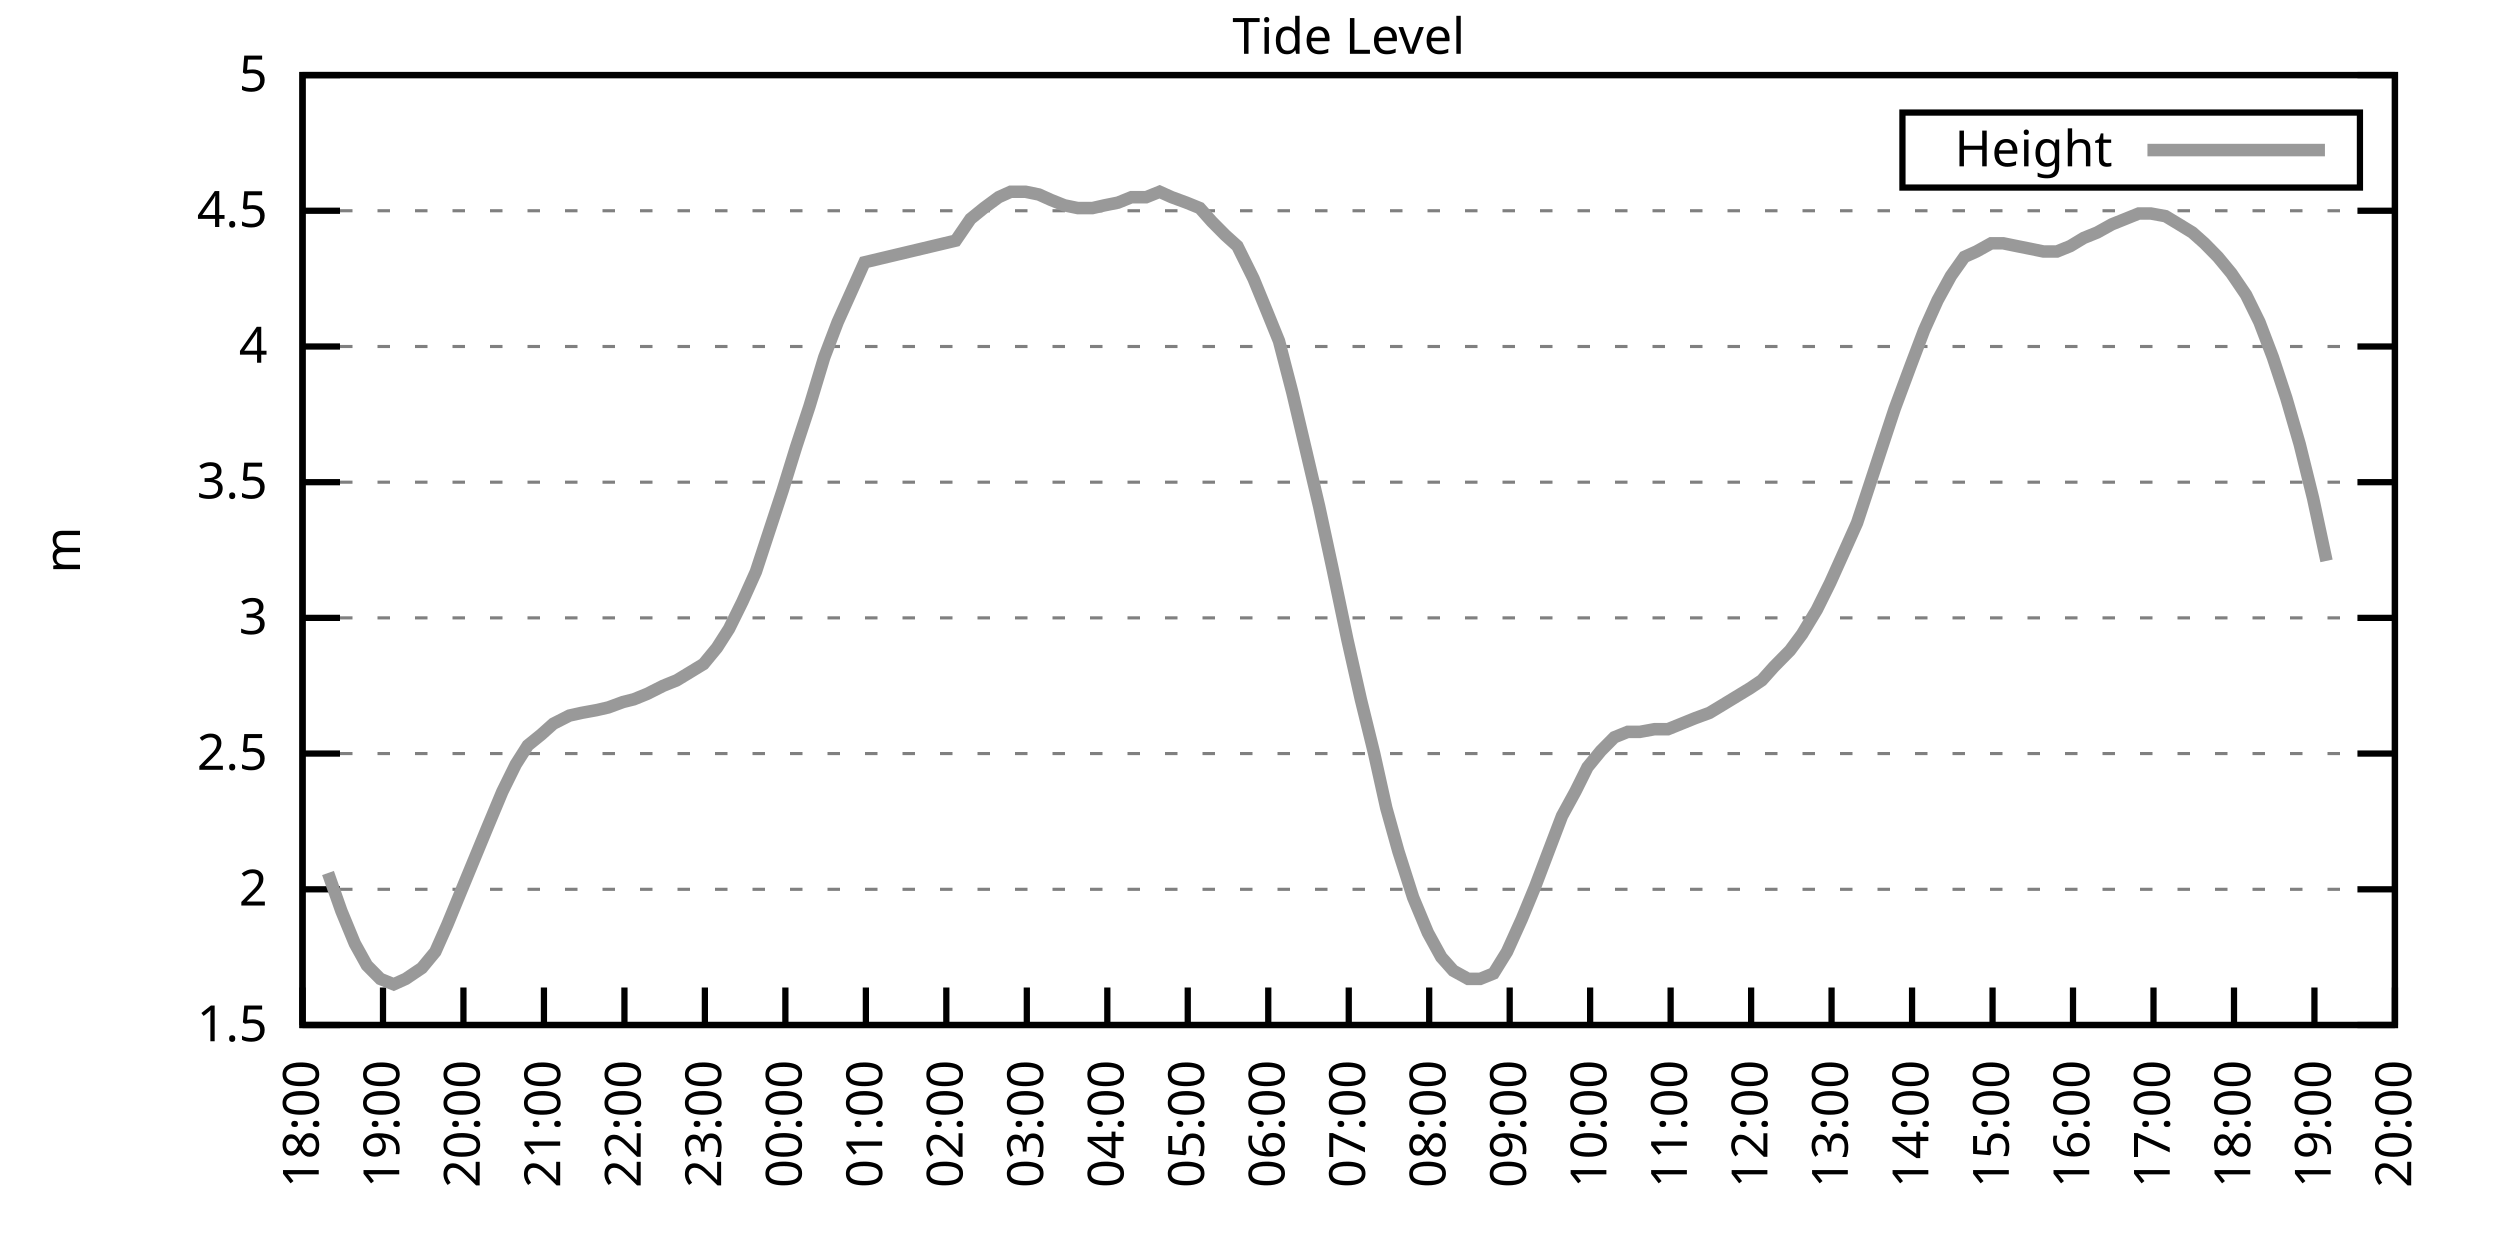
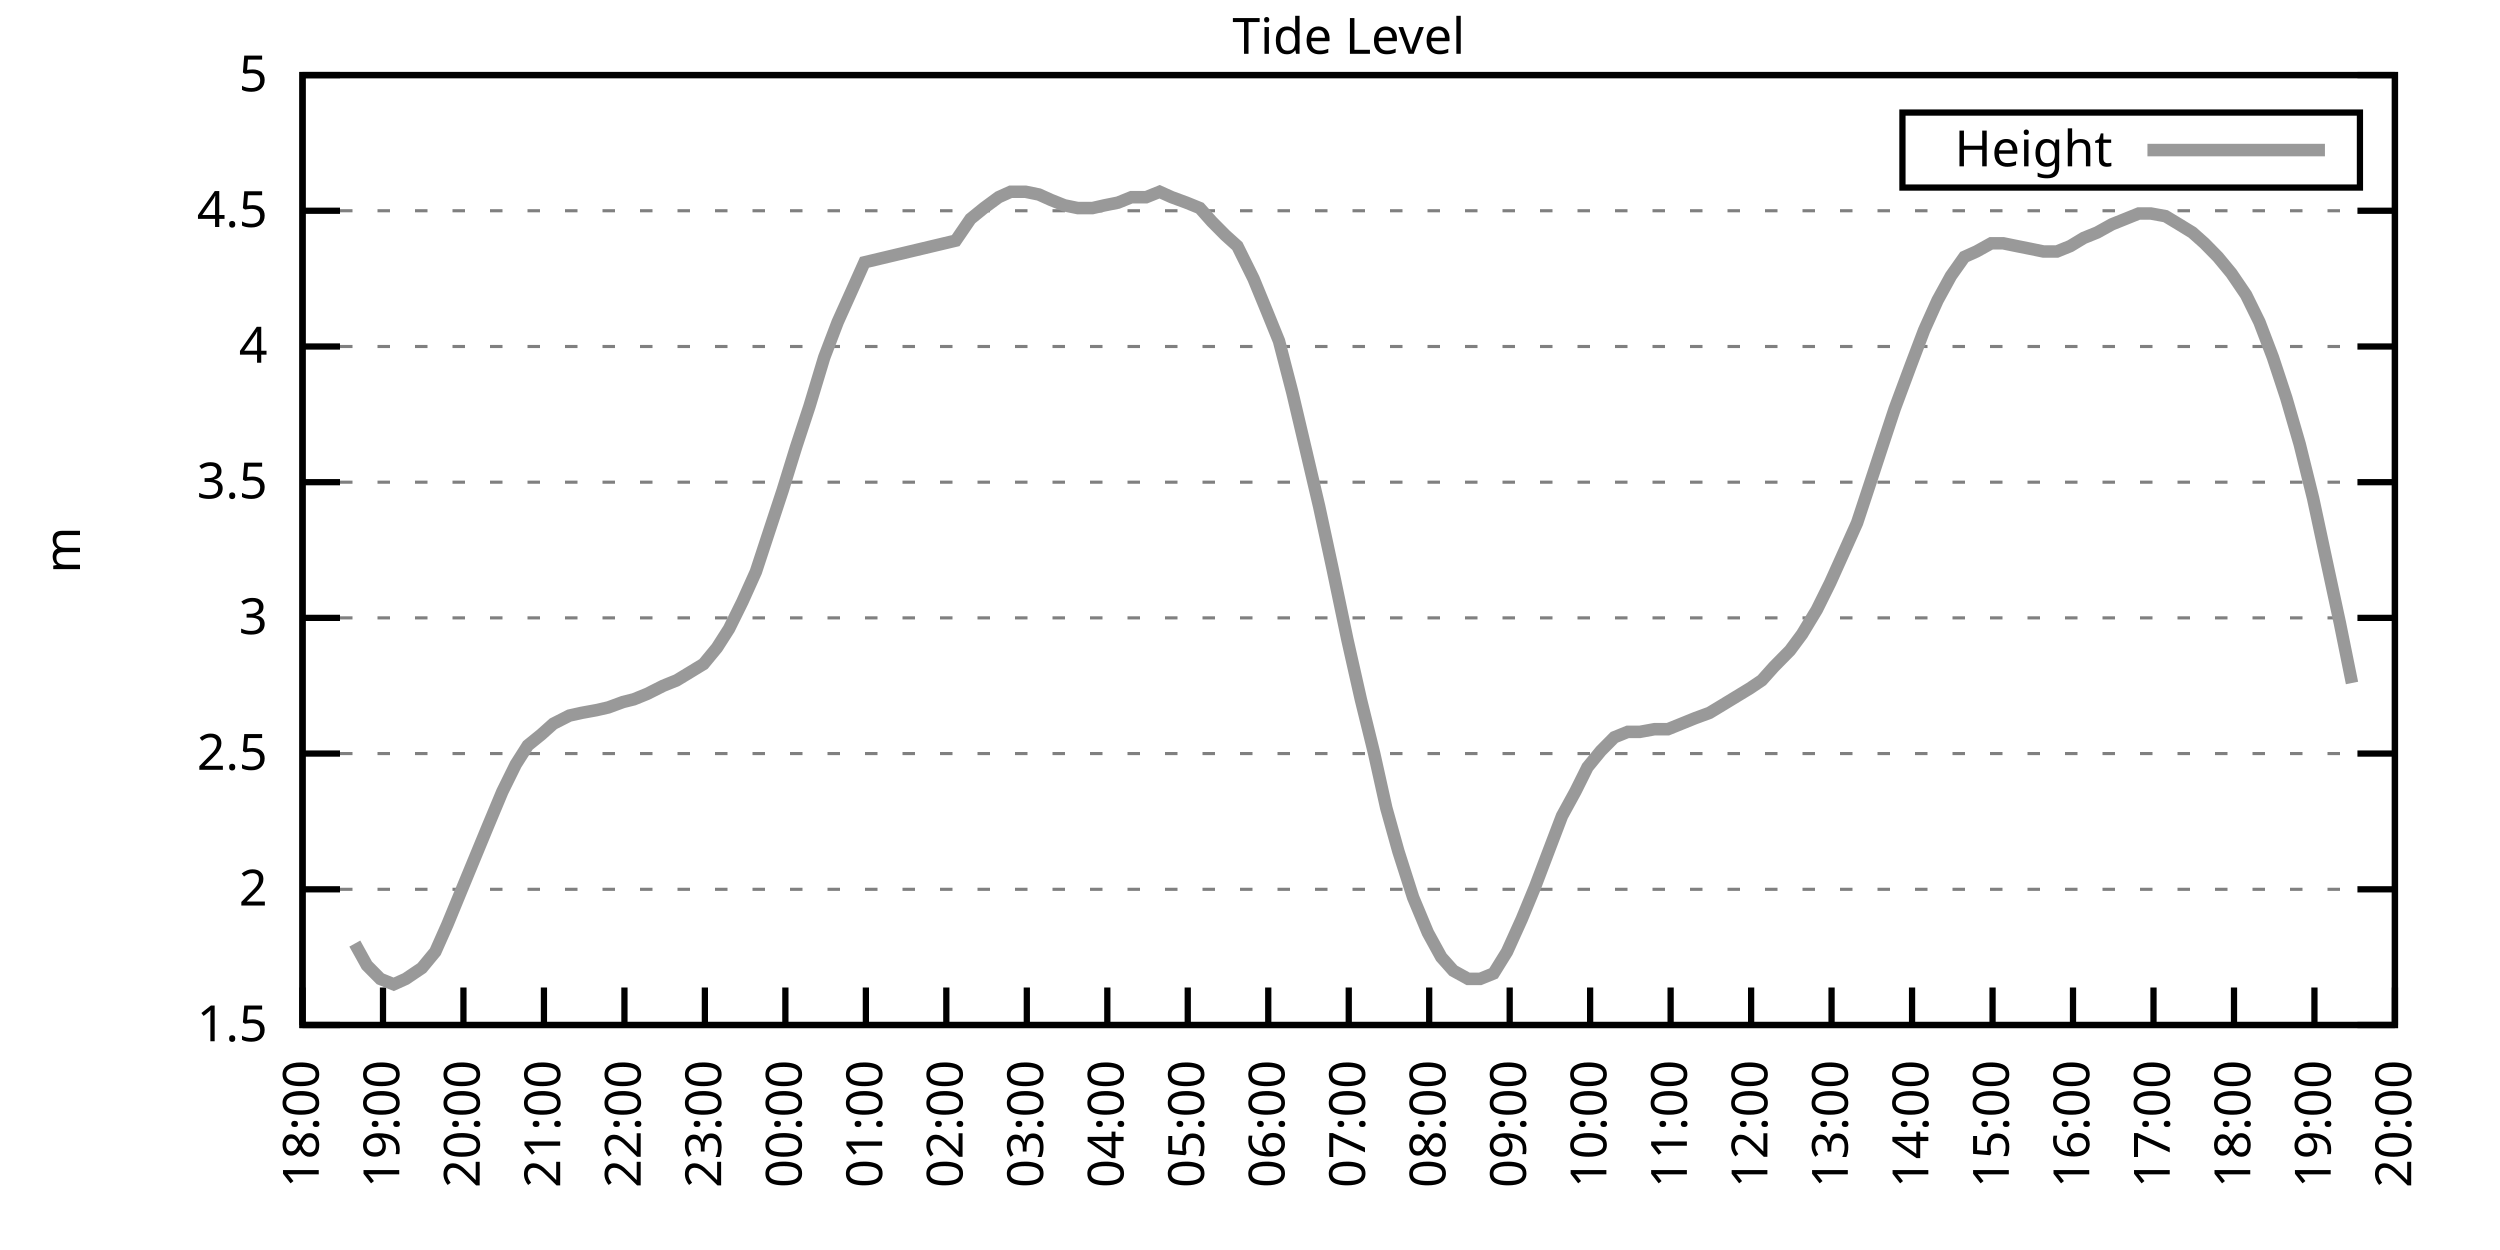
<svg xmlns="http://www.w3.org/2000/svg" xmlns:xlink="http://www.w3.org/1999/xlink" width="400" height="200" viewBox="0 0 400 200">
  <g id="gnuplot_canvas">
    <rect x="0" y="0" width="400" height="200" fill="none" />
    <defs>
      <circle id="gpDot" r="0.5" stroke-width="0.5" stroke="currentColor" />
      <path id="gpPt0" stroke-width="0.333" stroke="currentColor" d="M-1,0 h2 M0,-1 v2" />
      <path id="gpPt1" stroke-width="0.333" stroke="currentColor" d="M-1,-1 L1,1 M1,-1 L-1,1" />
      <path id="gpPt2" stroke-width="0.333" stroke="currentColor" d="M-1,0 L1,0 M0,-1 L0,1 M-1,-1 L1,1 M-1,1 L1,-1" />
      <rect id="gpPt3" stroke-width="0.333" stroke="currentColor" x="-1" y="-1" width="2" height="2" />
      <rect id="gpPt4" stroke-width="0.333" stroke="currentColor" fill="currentColor" x="-1" y="-1" width="2" height="2" />
      <circle id="gpPt5" stroke-width="0.333" stroke="currentColor" cx="0" cy="0" r="1" />
      <use xlink:href="#gpPt5" id="gpPt6" fill="currentColor" stroke="none" />
      <path id="gpPt7" stroke-width="0.333" stroke="currentColor" d="M0,-1.33 L-1.33,0.67 L1.33,0.67 z" />
      <use xlink:href="#gpPt7" id="gpPt8" fill="currentColor" stroke="none" />
      <use xlink:href="#gpPt7" id="gpPt9" stroke="currentColor" transform="rotate(180)" />
      <use xlink:href="#gpPt9" id="gpPt10" fill="currentColor" stroke="none" />
      <use xlink:href="#gpPt3" id="gpPt11" stroke="currentColor" transform="rotate(45)" />
      <use xlink:href="#gpPt11" id="gpPt12" fill="currentColor" stroke="none" />
      <path id="gpPt13" stroke-width="0.333" stroke="currentColor" d="M0,1.330 L1.265,0.411 L0.782,-1.067 L-0.782,-1.076 L-1.265,0.411 z" />
      <use xlink:href="#gpPt13" id="gpPt14" fill="currentColor" stroke="none" />
      <filter id="textbox" filterUnits="objectBoundingBox" x="0" y="0" height="1" width="1">
        <feFlood flood-color="white" flood-opacity="1" result="bgnd" />
        <feComposite in="SourceGraphic" in2="bgnd" operator="atop" />
      </filter>
      <filter id="greybox" filterUnits="objectBoundingBox" x="0" y="0" height="1" width="1">
        <feFlood flood-color="lightgrey" flood-opacity="1" result="grey" />
        <feComposite in="SourceGraphic" in2="grey" operator="atop" />
      </filter>
    </defs>
    <g fill="none" color="white" stroke="currentColor" stroke-width="1.00" stroke-linecap="butt" stroke-linejoin="miter">
</g>
    <g fill="none" color="black" stroke="currentColor" stroke-width="1.00" stroke-linecap="butt" stroke-linejoin="miter">
      <g stroke="none" shape-rendering="crispEdges">
        <polygon fill="rgb(255, 255, 255)" points="48.40,164.00 383.18,164.00 383.18,12.02 48.40,12.02 " />
      </g>
    </g>
    <g fill="none" color="black" stroke="currentColor" stroke-width="1.00" stroke-linecap="butt" stroke-linejoin="miter">
</g>
    <g fill="none" color="black" stroke="black" stroke-width="0.50" stroke-linecap="butt" stroke-linejoin="miter">
</g>
    <g fill="none" color="gray" stroke="currentColor" stroke-width="0.50" stroke-linecap="butt" stroke-linejoin="miter">
      <path stroke="gray" stroke-dasharray="2,4" class="gridline" d="M48.40,164.00 L383.19,164.00  " />
    </g>
    <g fill="none" color="gray" stroke="gray" stroke-width="1.00" stroke-linecap="butt" stroke-linejoin="miter">
</g>
    <g fill="none" color="black" stroke="currentColor" stroke-width="1.00" stroke-linecap="butt" stroke-linejoin="miter">
      <path stroke="black" d="M48.40,164.00 L54.40,164.00 M383.19,164.00 L377.19,164.00  " />
      <g transform="translate(42.80,166.60)" stroke="none" fill="black" font-family="Sans" font-size="8.00" text-anchor="end">
        <text>
          <tspan font-family="Sans"> 1.5</tspan>
        </text>
      </g>
    </g>
    <g fill="none" color="black" stroke="currentColor" stroke-width="1.00" stroke-linecap="butt" stroke-linejoin="miter">
</g>
    <g fill="none" color="black" stroke="black" stroke-width="0.50" stroke-linecap="butt" stroke-linejoin="miter">
</g>
    <g fill="none" color="gray" stroke="currentColor" stroke-width="0.50" stroke-linecap="butt" stroke-linejoin="miter">
      <path stroke="gray" stroke-dasharray="2,4" class="gridline" d="M48.40,142.29 L383.19,142.29  " />
    </g>
    <g fill="none" color="gray" stroke="gray" stroke-width="1.00" stroke-linecap="butt" stroke-linejoin="miter">
</g>
    <g fill="none" color="black" stroke="currentColor" stroke-width="1.00" stroke-linecap="butt" stroke-linejoin="miter">
      <path stroke="black" d="M48.40,142.29 L54.40,142.29 M383.19,142.29 L377.19,142.29  " />
      <g transform="translate(42.80,144.89)" stroke="none" fill="black" font-family="Sans" font-size="8.00" text-anchor="end">
        <text>
          <tspan font-family="Sans"> 2</tspan>
        </text>
      </g>
    </g>
    <g fill="none" color="black" stroke="currentColor" stroke-width="1.00" stroke-linecap="butt" stroke-linejoin="miter">
</g>
    <g fill="none" color="black" stroke="black" stroke-width="0.50" stroke-linecap="butt" stroke-linejoin="miter">
</g>
    <g fill="none" color="gray" stroke="currentColor" stroke-width="0.50" stroke-linecap="butt" stroke-linejoin="miter">
      <path stroke="gray" stroke-dasharray="2,4" class="gridline" d="M48.40,120.57 L383.19,120.57  " />
    </g>
    <g fill="none" color="gray" stroke="gray" stroke-width="1.00" stroke-linecap="butt" stroke-linejoin="miter">
</g>
    <g fill="none" color="black" stroke="currentColor" stroke-width="1.00" stroke-linecap="butt" stroke-linejoin="miter">
      <path stroke="black" d="M48.40,120.57 L54.40,120.57 M383.19,120.57 L377.19,120.57  " />
      <g transform="translate(42.80,123.17)" stroke="none" fill="black" font-family="Sans" font-size="8.00" text-anchor="end">
        <text>
          <tspan font-family="Sans"> 2.5</tspan>
        </text>
      </g>
    </g>
    <g fill="none" color="black" stroke="currentColor" stroke-width="1.00" stroke-linecap="butt" stroke-linejoin="miter">
</g>
    <g fill="none" color="black" stroke="black" stroke-width="0.50" stroke-linecap="butt" stroke-linejoin="miter">
</g>
    <g fill="none" color="gray" stroke="currentColor" stroke-width="0.50" stroke-linecap="butt" stroke-linejoin="miter">
      <path stroke="gray" stroke-dasharray="2,4" class="gridline" d="M48.40,98.86 L383.19,98.86  " />
    </g>
    <g fill="none" color="gray" stroke="gray" stroke-width="1.00" stroke-linecap="butt" stroke-linejoin="miter">
</g>
    <g fill="none" color="black" stroke="currentColor" stroke-width="1.00" stroke-linecap="butt" stroke-linejoin="miter">
      <path stroke="black" d="M48.40,98.86 L54.40,98.86 M383.19,98.86 L377.19,98.86  " />
      <g transform="translate(42.80,101.46)" stroke="none" fill="black" font-family="Sans" font-size="8.00" text-anchor="end">
        <text>
          <tspan font-family="Sans"> 3</tspan>
        </text>
      </g>
    </g>
    <g fill="none" color="black" stroke="currentColor" stroke-width="1.00" stroke-linecap="butt" stroke-linejoin="miter">
</g>
    <g fill="none" color="black" stroke="black" stroke-width="0.50" stroke-linecap="butt" stroke-linejoin="miter">
</g>
    <g fill="none" color="gray" stroke="currentColor" stroke-width="0.50" stroke-linecap="butt" stroke-linejoin="miter">
      <path stroke="gray" stroke-dasharray="2,4" class="gridline" d="M48.40,77.15 L383.19,77.15  " />
    </g>
    <g fill="none" color="gray" stroke="gray" stroke-width="1.00" stroke-linecap="butt" stroke-linejoin="miter">
</g>
    <g fill="none" color="black" stroke="currentColor" stroke-width="1.00" stroke-linecap="butt" stroke-linejoin="miter">
      <path stroke="black" d="M48.40,77.15 L54.40,77.15 M383.19,77.15 L377.19,77.15  " />
      <g transform="translate(42.80,79.75)" stroke="none" fill="black" font-family="Sans" font-size="8.00" text-anchor="end">
        <text>
          <tspan font-family="Sans"> 3.5</tspan>
        </text>
      </g>
    </g>
    <g fill="none" color="black" stroke="currentColor" stroke-width="1.00" stroke-linecap="butt" stroke-linejoin="miter">
</g>
    <g fill="none" color="black" stroke="black" stroke-width="0.50" stroke-linecap="butt" stroke-linejoin="miter">
</g>
    <g fill="none" color="gray" stroke="currentColor" stroke-width="0.50" stroke-linecap="butt" stroke-linejoin="miter">
      <path stroke="gray" stroke-dasharray="2,4" class="gridline" d="M48.40,55.44 L383.19,55.44  " />
    </g>
    <g fill="none" color="gray" stroke="gray" stroke-width="1.00" stroke-linecap="butt" stroke-linejoin="miter">
</g>
    <g fill="none" color="black" stroke="currentColor" stroke-width="1.00" stroke-linecap="butt" stroke-linejoin="miter">
      <path stroke="black" d="M48.40,55.44 L54.40,55.44 M383.19,55.44 L377.19,55.44  " />
      <g transform="translate(42.80,58.04)" stroke="none" fill="black" font-family="Sans" font-size="8.00" text-anchor="end">
        <text>
          <tspan font-family="Sans"> 4</tspan>
        </text>
      </g>
    </g>
    <g fill="none" color="black" stroke="currentColor" stroke-width="1.00" stroke-linecap="butt" stroke-linejoin="miter">
</g>
    <g fill="none" color="black" stroke="black" stroke-width="0.50" stroke-linecap="butt" stroke-linejoin="miter">
</g>
    <g fill="none" color="gray" stroke="currentColor" stroke-width="0.50" stroke-linecap="butt" stroke-linejoin="miter">
      <path stroke="gray" stroke-dasharray="2,4" class="gridline" d="M48.40,33.72 L383.19,33.72  " />
    </g>
    <g fill="none" color="gray" stroke="gray" stroke-width="1.00" stroke-linecap="butt" stroke-linejoin="miter">
</g>
    <g fill="none" color="black" stroke="currentColor" stroke-width="1.00" stroke-linecap="butt" stroke-linejoin="miter">
      <path stroke="black" d="M48.40,33.72 L54.40,33.72 M383.19,33.72 L377.19,33.72  " />
      <g transform="translate(42.80,36.32)" stroke="none" fill="black" font-family="Sans" font-size="8.00" text-anchor="end">
        <text>
          <tspan font-family="Sans"> 4.5</tspan>
        </text>
      </g>
    </g>
    <g fill="none" color="black" stroke="currentColor" stroke-width="1.00" stroke-linecap="butt" stroke-linejoin="miter">
</g>
    <g fill="none" color="black" stroke="black" stroke-width="0.50" stroke-linecap="butt" stroke-linejoin="miter">
</g>
    <g fill="none" color="gray" stroke="currentColor" stroke-width="0.50" stroke-linecap="butt" stroke-linejoin="miter">
      <path stroke="gray" stroke-dasharray="2,4" class="gridline" d="M48.40,12.01 L383.19,12.01  " />
    </g>
    <g fill="none" color="gray" stroke="gray" stroke-width="1.00" stroke-linecap="butt" stroke-linejoin="miter">
</g>
    <g fill="none" color="black" stroke="currentColor" stroke-width="1.00" stroke-linecap="butt" stroke-linejoin="miter">
      <path stroke="black" d="M48.40,12.01 L54.40,12.01 M383.19,12.01 L377.19,12.01  " />
      <g transform="translate(42.80,14.61)" stroke="none" fill="black" font-family="Sans" font-size="8.00" text-anchor="end">
        <text>
          <tspan font-family="Sans"> 5</tspan>
        </text>
      </g>
    </g>
    <g fill="none" color="black" stroke="currentColor" stroke-width="1.00" stroke-linecap="butt" stroke-linejoin="miter">
      <path stroke="black" d="M48.40,164.00 L48.40,158.00  " />
      <g transform="translate(51.00,169.60) rotate(270.00)" stroke="none" fill="black" font-family="Sans" font-size="8.00" text-anchor="end">
        <text>
          <tspan font-family="Sans">18:00</tspan>
        </text>
      </g>
    </g>
    <g fill="none" color="black" stroke="currentColor" stroke-width="1.00" stroke-linecap="butt" stroke-linejoin="miter">
      <path stroke="black" d="M61.28,164.00 L61.28,158.00  " />
      <g transform="translate(63.88,169.60) rotate(270.00)" stroke="none" fill="black" font-family="Sans" font-size="8.00" text-anchor="end">
        <text>
          <tspan font-family="Sans">19:00</tspan>
        </text>
      </g>
    </g>
    <g fill="none" color="black" stroke="currentColor" stroke-width="1.00" stroke-linecap="butt" stroke-linejoin="miter">
      <path stroke="black" d="M74.15,164.00 L74.15,158.00  " />
      <g transform="translate(76.75,169.60) rotate(270.00)" stroke="none" fill="black" font-family="Sans" font-size="8.00" text-anchor="end">
        <text>
          <tspan font-family="Sans">20:00</tspan>
        </text>
      </g>
    </g>
    <g fill="none" color="black" stroke="currentColor" stroke-width="1.00" stroke-linecap="butt" stroke-linejoin="miter">
      <path stroke="black" d="M87.03,164.00 L87.03,158.00  " />
      <g transform="translate(89.63,169.60) rotate(270.00)" stroke="none" fill="black" font-family="Sans" font-size="8.00" text-anchor="end">
        <text>
          <tspan font-family="Sans">21:00</tspan>
        </text>
      </g>
    </g>
    <g fill="none" color="black" stroke="currentColor" stroke-width="1.00" stroke-linecap="butt" stroke-linejoin="miter">
      <path stroke="black" d="M99.91,164.00 L99.91,158.00  " />
      <g transform="translate(102.51,169.60) rotate(270.00)" stroke="none" fill="black" font-family="Sans" font-size="8.00" text-anchor="end">
        <text>
          <tspan font-family="Sans">22:00</tspan>
        </text>
      </g>
    </g>
    <g fill="none" color="black" stroke="currentColor" stroke-width="1.00" stroke-linecap="butt" stroke-linejoin="miter">
      <path stroke="black" d="M112.78,164.00 L112.78,158.00  " />
      <g transform="translate(115.38,169.60) rotate(270.00)" stroke="none" fill="black" font-family="Sans" font-size="8.00" text-anchor="end">
        <text>
          <tspan font-family="Sans">23:00</tspan>
        </text>
      </g>
    </g>
    <g fill="none" color="black" stroke="currentColor" stroke-width="1.00" stroke-linecap="butt" stroke-linejoin="miter">
      <path stroke="black" d="M125.66,164.00 L125.66,158.00  " />
      <g transform="translate(128.26,169.60) rotate(270.00)" stroke="none" fill="black" font-family="Sans" font-size="8.00" text-anchor="end">
        <text>
          <tspan font-family="Sans">00:00</tspan>
        </text>
      </g>
    </g>
    <g fill="none" color="black" stroke="currentColor" stroke-width="1.00" stroke-linecap="butt" stroke-linejoin="miter">
      <path stroke="black" d="M138.54,164.00 L138.54,158.00  " />
      <g transform="translate(141.14,169.60) rotate(270.00)" stroke="none" fill="black" font-family="Sans" font-size="8.00" text-anchor="end">
        <text>
          <tspan font-family="Sans">01:00</tspan>
        </text>
      </g>
    </g>
    <g fill="none" color="black" stroke="currentColor" stroke-width="1.00" stroke-linecap="butt" stroke-linejoin="miter">
      <path stroke="black" d="M151.41,164.00 L151.41,158.00  " />
      <g transform="translate(154.01,169.60) rotate(270.00)" stroke="none" fill="black" font-family="Sans" font-size="8.00" text-anchor="end">
        <text>
          <tspan font-family="Sans">02:00</tspan>
        </text>
      </g>
    </g>
    <g fill="none" color="black" stroke="currentColor" stroke-width="1.00" stroke-linecap="butt" stroke-linejoin="miter">
      <path stroke="black" d="M164.29,164.00 L164.29,158.00  " />
      <g transform="translate(166.89,169.60) rotate(270.00)" stroke="none" fill="black" font-family="Sans" font-size="8.00" text-anchor="end">
        <text>
          <tspan font-family="Sans">03:00</tspan>
        </text>
      </g>
    </g>
    <g fill="none" color="black" stroke="currentColor" stroke-width="1.00" stroke-linecap="butt" stroke-linejoin="miter">
      <path stroke="black" d="M177.17,164.00 L177.17,158.00  " />
      <g transform="translate(179.77,169.60) rotate(270.00)" stroke="none" fill="black" font-family="Sans" font-size="8.00" text-anchor="end">
        <text>
          <tspan font-family="Sans">04:00</tspan>
        </text>
      </g>
    </g>
    <g fill="none" color="black" stroke="currentColor" stroke-width="1.00" stroke-linecap="butt" stroke-linejoin="miter">
      <path stroke="black" d="M190.04,164.00 L190.04,158.00  " />
      <g transform="translate(192.64,169.60) rotate(270.00)" stroke="none" fill="black" font-family="Sans" font-size="8.00" text-anchor="end">
        <text>
          <tspan font-family="Sans">05:00</tspan>
        </text>
      </g>
    </g>
    <g fill="none" color="black" stroke="currentColor" stroke-width="1.00" stroke-linecap="butt" stroke-linejoin="miter">
      <path stroke="black" d="M202.92,164.00 L202.92,158.00  " />
      <g transform="translate(205.52,169.60) rotate(270.00)" stroke="none" fill="black" font-family="Sans" font-size="8.00" text-anchor="end">
        <text>
          <tspan font-family="Sans">06:00</tspan>
        </text>
      </g>
    </g>
    <g fill="none" color="black" stroke="currentColor" stroke-width="1.00" stroke-linecap="butt" stroke-linejoin="miter">
      <path stroke="black" d="M215.80,164.00 L215.80,158.00  " />
      <g transform="translate(218.40,169.60) rotate(270.00)" stroke="none" fill="black" font-family="Sans" font-size="8.00" text-anchor="end">
        <text>
          <tspan font-family="Sans">07:00</tspan>
        </text>
      </g>
    </g>
    <g fill="none" color="black" stroke="currentColor" stroke-width="1.00" stroke-linecap="butt" stroke-linejoin="miter">
      <path stroke="black" d="M228.67,164.00 L228.67,158.00  " />
      <g transform="translate(231.27,169.60) rotate(270.00)" stroke="none" fill="black" font-family="Sans" font-size="8.00" text-anchor="end">
        <text>
          <tspan font-family="Sans">08:00</tspan>
        </text>
      </g>
    </g>
    <g fill="none" color="black" stroke="currentColor" stroke-width="1.00" stroke-linecap="butt" stroke-linejoin="miter">
      <path stroke="black" d="M241.55,164.00 L241.55,158.00  " />
      <g transform="translate(244.15,169.60) rotate(270.00)" stroke="none" fill="black" font-family="Sans" font-size="8.00" text-anchor="end">
        <text>
          <tspan font-family="Sans">09:00</tspan>
        </text>
      </g>
    </g>
    <g fill="none" color="black" stroke="currentColor" stroke-width="1.00" stroke-linecap="butt" stroke-linejoin="miter">
      <path stroke="black" d="M254.42,164.00 L254.42,158.00  " />
      <g transform="translate(257.02,169.60) rotate(270.00)" stroke="none" fill="black" font-family="Sans" font-size="8.00" text-anchor="end">
        <text>
          <tspan font-family="Sans">10:00</tspan>
        </text>
      </g>
    </g>
    <g fill="none" color="black" stroke="currentColor" stroke-width="1.00" stroke-linecap="butt" stroke-linejoin="miter">
      <path stroke="black" d="M267.30,164.00 L267.30,158.00  " />
      <g transform="translate(269.90,169.60) rotate(270.00)" stroke="none" fill="black" font-family="Sans" font-size="8.00" text-anchor="end">
        <text>
          <tspan font-family="Sans">11:00</tspan>
        </text>
      </g>
    </g>
    <g fill="none" color="black" stroke="currentColor" stroke-width="1.00" stroke-linecap="butt" stroke-linejoin="miter">
      <path stroke="black" d="M280.18,164.00 L280.18,158.00  " />
      <g transform="translate(282.78,169.60) rotate(270.00)" stroke="none" fill="black" font-family="Sans" font-size="8.00" text-anchor="end">
        <text>
          <tspan font-family="Sans">12:00</tspan>
        </text>
      </g>
    </g>
    <g fill="none" color="black" stroke="currentColor" stroke-width="1.00" stroke-linecap="butt" stroke-linejoin="miter">
      <path stroke="black" d="M293.05,164.00 L293.05,158.00  " />
      <g transform="translate(295.65,169.60) rotate(270.00)" stroke="none" fill="black" font-family="Sans" font-size="8.00" text-anchor="end">
        <text>
          <tspan font-family="Sans">13:00</tspan>
        </text>
      </g>
    </g>
    <g fill="none" color="black" stroke="currentColor" stroke-width="1.00" stroke-linecap="butt" stroke-linejoin="miter">
      <path stroke="black" d="M305.93,164.00 L305.93,158.00  " />
      <g transform="translate(308.53,169.60) rotate(270.00)" stroke="none" fill="black" font-family="Sans" font-size="8.00" text-anchor="end">
        <text>
          <tspan font-family="Sans">14:00</tspan>
        </text>
      </g>
    </g>
    <g fill="none" color="black" stroke="currentColor" stroke-width="1.00" stroke-linecap="butt" stroke-linejoin="miter">
      <path stroke="black" d="M318.81,164.00 L318.81,158.00  " />
      <g transform="translate(321.41,169.60) rotate(270.00)" stroke="none" fill="black" font-family="Sans" font-size="8.00" text-anchor="end">
        <text>
          <tspan font-family="Sans">15:00</tspan>
        </text>
      </g>
    </g>
    <g fill="none" color="black" stroke="currentColor" stroke-width="1.00" stroke-linecap="butt" stroke-linejoin="miter">
      <path stroke="black" d="M331.68,164.00 L331.68,158.00  " />
      <g transform="translate(334.28,169.60) rotate(270.00)" stroke="none" fill="black" font-family="Sans" font-size="8.00" text-anchor="end">
        <text>
          <tspan font-family="Sans">16:00</tspan>
        </text>
      </g>
    </g>
    <g fill="none" color="black" stroke="currentColor" stroke-width="1.00" stroke-linecap="butt" stroke-linejoin="miter">
      <path stroke="black" d="M344.56,164.00 L344.56,158.00  " />
      <g transform="translate(347.16,169.60) rotate(270.00)" stroke="none" fill="black" font-family="Sans" font-size="8.00" text-anchor="end">
        <text>
          <tspan font-family="Sans">17:00</tspan>
        </text>
      </g>
    </g>
    <g fill="none" color="black" stroke="currentColor" stroke-width="1.00" stroke-linecap="butt" stroke-linejoin="miter">
      <path stroke="black" d="M357.44,164.00 L357.44,158.00  " />
      <g transform="translate(360.04,169.60) rotate(270.00)" stroke="none" fill="black" font-family="Sans" font-size="8.00" text-anchor="end">
        <text>
          <tspan font-family="Sans">18:00</tspan>
        </text>
      </g>
    </g>
    <g fill="none" color="black" stroke="currentColor" stroke-width="1.00" stroke-linecap="butt" stroke-linejoin="miter">
      <path stroke="black" d="M370.31,164.00 L370.31,158.00  " />
      <g transform="translate(372.91,169.60) rotate(270.00)" stroke="none" fill="black" font-family="Sans" font-size="8.00" text-anchor="end">
        <text>
          <tspan font-family="Sans">19:00</tspan>
        </text>
      </g>
    </g>
    <g fill="none" color="black" stroke="currentColor" stroke-width="1.00" stroke-linecap="butt" stroke-linejoin="miter">
      <path stroke="black" d="M383.19,164.00 L383.19,158.00  " />
      <g transform="translate(385.79,169.60) rotate(270.00)" stroke="none" fill="black" font-family="Sans" font-size="8.00" text-anchor="end">
        <text>
          <tspan font-family="Sans">20:00</tspan>
        </text>
      </g>
    </g>
    <g fill="none" color="black" stroke="currentColor" stroke-width="1.00" stroke-linecap="butt" stroke-linejoin="miter">
</g>
    <g fill="none" color="black" stroke="currentColor" stroke-width="1.00" stroke-linecap="butt" stroke-linejoin="miter">
      <path stroke="black" d="M48.40,12.01 L48.40,164.00 L383.19,164.00 L383.19,12.01 L48.40,12.01 Z  " />
    </g>
    <g fill="none" color="black" stroke="currentColor" stroke-width="1.00" stroke-linecap="butt" stroke-linejoin="miter">
</g>
    <g fill="none" color="black" stroke="currentColor" stroke-width="1.00" stroke-linecap="butt" stroke-linejoin="miter">
      <path stroke="black" d="M304.39,30.01 L304.39,18.01 L377.59,18.01 L377.59,30.01 L304.39,30.01 Z  " />
    </g>
    <g id="Tide_level_plot_1">
      <g fill="none" color="white" stroke="black" stroke-width="2.00" stroke-linecap="butt" stroke-linejoin="miter">
</g>
      <g fill="none" color="black" stroke="currentColor" stroke-width="2.00" stroke-linecap="butt" stroke-linejoin="miter">
        <g transform="translate(337.99,26.61)" stroke="none" fill="black" font-family="Sans" font-size="8.00" text-anchor="end">
          <text>
            <tspan font-family="Sans">Height</tspan>
          </text>
        </g>
      </g>
      <g fill="none" color="black" stroke="currentColor" stroke-width="2.00" stroke-linecap="butt" stroke-linejoin="miter">
-         <path stroke="rgb(153, 153, 153)" d="M343.59,24.01 L371.99,24.01 M52.48,139.68 L54.62,145.76 L56.77,150.97 L58.70,154.45 L60.85,156.62 L62.99,157.49   L64.92,156.62 L67.50,154.88 L69.65,152.28 L71.58,147.93 L73.72,142.72 L75.87,137.51 L78.02,132.30 L80.38,126.65   L82.52,122.31 L84.45,119.27 L86.60,117.53 L88.53,115.80 L91.11,114.49 L93.04,114.06 L95.40,113.63 L97.33,113.19   L99.69,112.32 L101.41,111.89 L103.55,111.02 L106.13,109.72 L108.28,108.85 L110.42,107.55 L112.57,106.24 L114.71,103.64   L116.65,100.60 L118.79,96.26 L120.94,91.48 L123.08,84.97 L125.23,78.45 L127.38,71.50 L129.52,64.99 L131.88,57.17   L134.03,51.53 L136.18,46.75 L138.32,41.97 L152.91,38.50 L155.28,35.03 L157.42,33.29 L159.78,31.55 L161.71,30.68   L164.07,30.68 L166.22,31.12 L168.15,31.99 L170.30,32.85 L172.44,33.29 L174.80,33.29 L176.74,32.85 L178.88,32.42   L181.03,31.55 L183.39,31.55 L185.54,30.68 L187.47,31.55 L189.83,32.42 L191.97,33.29 L193.90,35.46 L196.05,37.63   L197.98,39.37 L200.56,44.58 L202.70,49.79 L204.64,54.57 L206.78,62.82 L208.93,71.94 L211.07,81.06 L213.22,91.04   L215.58,102.34 L217.73,111.89 L219.87,120.57 L221.80,129.26 L223.74,136.21 L226.10,143.59 L228.46,149.24 L230.60,153.14   L232.53,155.31 L234.90,156.62 L236.83,156.62 L238.97,155.75 L241.12,152.28 L243.48,147.06 L245.63,141.85 L247.77,136.21   L249.92,130.56 L252.06,126.65 L254.00,122.75 L256.14,120.14 L258.29,117.97 L260.43,117.10 L262.37,117.10 L264.73,116.67   L266.87,116.67 L269.02,115.80 L271.16,114.93 L273.52,114.06 L275.67,112.76 L277.82,111.45 L279.96,110.15 L281.89,108.85   L283.83,106.68 L286.40,104.07 L288.33,101.47 L290.69,97.56 L292.84,93.22 L294.99,88.44 L297.13,83.66 L299.28,77.15   L301.42,70.63 L303.14,65.42 L305.72,58.48 L307.86,52.83 L310.01,48.05 L312.15,44.15 L314.30,41.11 L316.23,40.24   L318.59,38.93 L320.52,38.93 L322.67,39.37 L324.82,39.80 L326.96,40.24 L329.11,40.24 L331.25,39.37 L333.40,38.07   L335.55,37.20 L337.91,35.89 L340.05,35.03 L342.20,34.16 L344.13,34.16 L346.49,34.59 L348.64,35.89 L350.78,37.20   L352.72,38.93 L354.86,41.11 L357.01,43.71 L359.37,47.18 L361.51,51.53 L363.66,57.17 L365.81,63.69 L367.95,71.07   L370.10,79.75 L372.24,89.74  " />
+         <path stroke="rgb(153, 153, 153)" d="M343.59,24.01 L371.99,24.01 M56.77,150.97 L58.70,154.45 L60.85,156.62 L62.99,157.49 L64.92,156.62 L67.50,154.88   L69.65,152.28 L71.58,147.93 L73.72,142.72 L75.87,137.51 L78.02,132.30 L80.38,126.65 L82.52,122.31 L84.45,119.27   L86.60,117.53 L88.53,115.80 L91.11,114.49 L93.04,114.06 L95.40,113.63 L97.33,113.19 L99.69,112.32 L101.41,111.89   L103.55,111.02 L106.13,109.72 L108.28,108.85 L110.42,107.55 L112.57,106.24 L114.71,103.64 L116.65,100.60 L118.79,96.26   L120.94,91.48 L123.08,84.97 L125.23,78.45 L127.38,71.50 L129.52,64.99 L131.88,57.17 L134.03,51.53 L136.18,46.75   L138.32,41.97 L152.91,38.50 L155.28,35.03 L157.42,33.29 L159.78,31.55 L161.71,30.68 L164.07,30.68 L166.22,31.12   L168.15,31.99 L170.30,32.85 L172.44,33.29 L174.80,33.29 L176.74,32.85 L178.88,32.42 L181.03,31.55 L183.39,31.55   L185.54,30.68 L187.47,31.55 L189.83,32.42 L191.97,33.29 L193.90,35.46 L196.05,37.63 L197.98,39.37 L200.56,44.58   L202.70,49.79 L204.64,54.57 L206.78,62.82 L208.93,71.94 L211.07,81.06 L213.22,91.04 L215.58,102.34 L217.73,111.89   L219.87,120.57 L221.80,129.26 L223.74,136.21 L226.10,143.59 L228.46,149.24 L230.60,153.14 L232.53,155.31 L234.90,156.62   L236.83,156.62 L238.97,155.75 L241.12,152.28 L243.48,147.06 L245.63,141.85 L247.77,136.21 L249.92,130.56 L252.06,126.65   L254.00,122.75 L256.14,120.14 L258.29,117.97 L260.43,117.10 L262.37,117.10 L264.73,116.67 L266.87,116.67 L269.02,115.80   L271.16,114.93 L273.52,114.06 L275.67,112.76 L277.82,111.45 L279.96,110.15 L281.89,108.85 L283.83,106.68 L286.40,104.07   L288.33,101.47 L290.69,97.56 L292.84,93.22 L294.99,88.44 L297.13,83.66 L299.28,77.15 L301.42,70.63 L303.14,65.42   L305.72,58.48 L307.86,52.83 L310.01,48.05 L312.15,44.15 L314.30,41.11 L316.23,40.24 L318.59,38.93 L320.52,38.93   L322.67,39.37 L324.82,39.80 L326.96,40.24 L329.11,40.24 L331.25,39.37 L333.40,38.07 L335.55,37.20 L337.91,35.89   L340.05,35.03 L342.20,34.16 L344.13,34.16 L346.49,34.59 L348.64,35.89 L350.78,37.20 L352.72,38.93 L354.86,41.11   L357.01,43.71 L359.37,47.18 L361.51,51.53 L363.66,57.17 L365.81,63.69 L367.95,71.07 L370.10,79.75 L372.24,89.74   L374.39,99.73 L376.32,109.28  " />
      </g>
    </g>
    <g fill="none" color="black" stroke="currentColor" stroke-width="2.00" stroke-linecap="butt" stroke-linejoin="miter">
</g>
    <g fill="none" color="black" stroke="black" stroke-width="1.00" stroke-linecap="butt" stroke-linejoin="miter">
</g>
    <g fill="none" color="black" stroke="currentColor" stroke-width="1.00" stroke-linecap="butt" stroke-linejoin="miter">
      <path stroke="black" d="M48.40,12.01 L48.40,164.00 L383.19,164.00 L383.19,12.01 L48.40,12.01 Z  " />
      <g transform="translate(12.80,88.01) rotate(270.00)" stroke="none" fill="black" font-family="Sans" font-size="8.00" text-anchor="middle">
        <text>
          <tspan font-family="Sans">m</tspan>
        </text>
      </g>
    </g>
    <g fill="none" color="black" stroke="currentColor" stroke-width="1.00" stroke-linecap="butt" stroke-linejoin="miter">
</g>
    <g fill="none" color="black" stroke="currentColor" stroke-width="1.00" stroke-linecap="butt" stroke-linejoin="miter">
      <g transform="translate(215.79,8.61)" stroke="none" fill="black" font-family="Sans" font-size="8.00" text-anchor="middle">
        <text>
          <tspan font-family="Sans">Tide Level</tspan>
        </text>
      </g>
    </g>
    <g fill="none" color="black" stroke="currentColor" stroke-width="1.00" stroke-linecap="butt" stroke-linejoin="miter">
</g>
  </g>
</svg>
